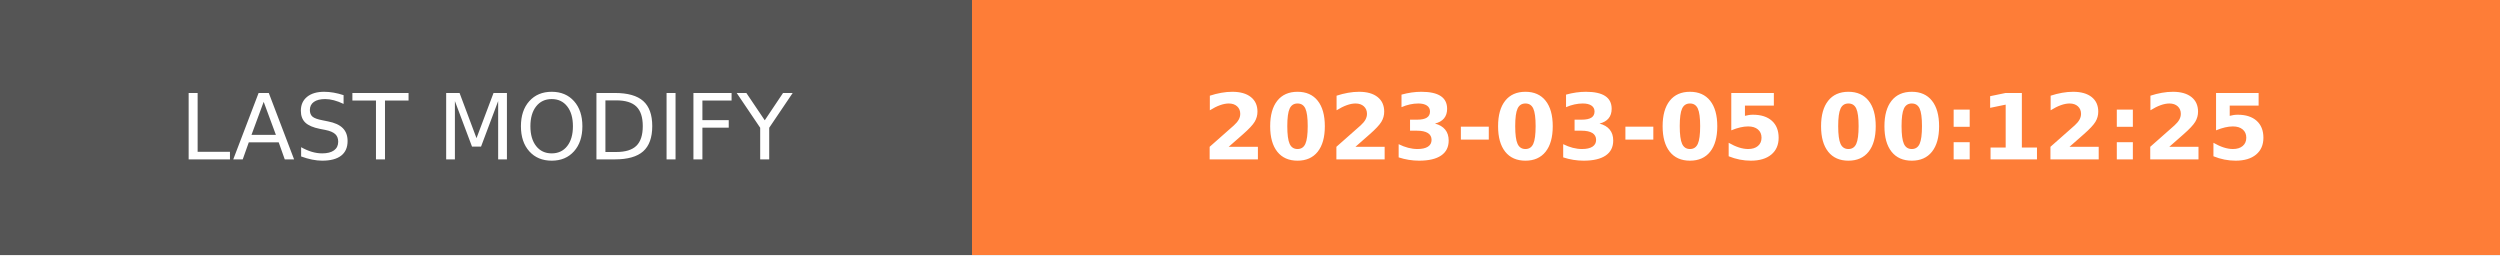
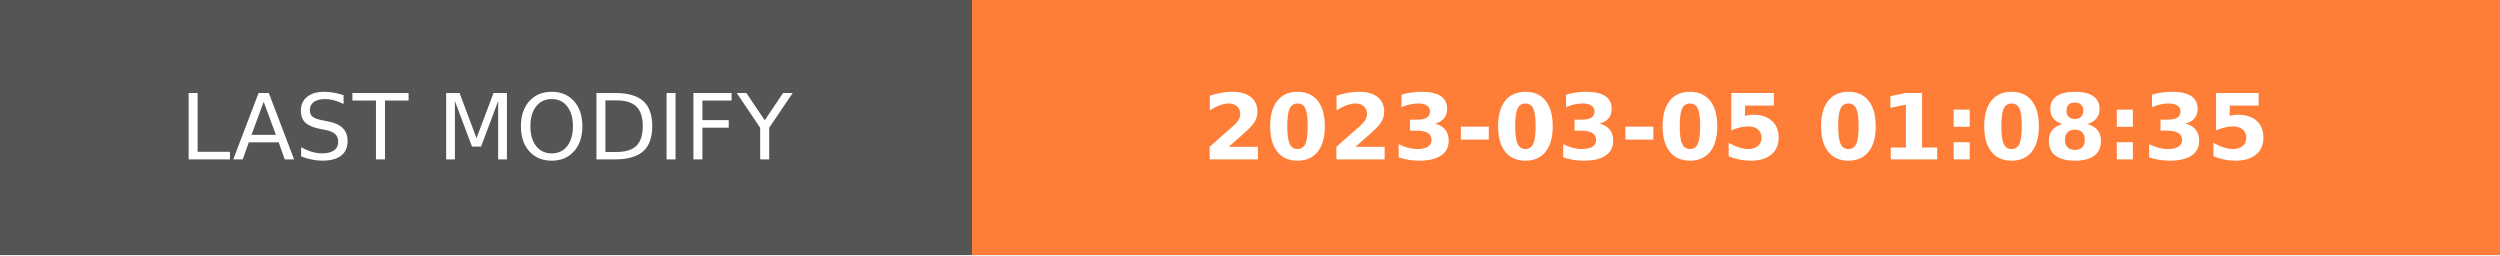
- <svg xmlns="http://www.w3.org/2000/svg" width="274.5" height="28" role="img" aria-label="LAST MODIFY: 2023-03-05 00:12:25">
+ <svg xmlns="http://www.w3.org/2000/svg" width="274.5" height="28" role="img" aria-label="LAST MODIFY: 2023-03-05 01:08:35">
  <g shape-rendering="crispEdges">
    <rect width="106.75" height="28" fill="#555" />
    <rect x="106.75" width="167.75" height="28" fill="#fe7d37" />
  </g>
  <g fill="#fff" text-anchor="middle" font-family="Verdana,Geneva,DejaVu Sans,sans-serif" text-rendering="geometricPrecision" font-size="100">
    <text transform="scale(.1)" x="533.75" y="175" textLength="827.5" fill="#fff">LAST MODIFY</text>
-     <text transform="scale(.1)" x="1906.25" y="175" textLength="1437.5" fill="#fff" font-weight="bold">2023-03-05 00:12:25</text>
+     <text transform="scale(.1)" x="1906.25" y="175" textLength="1437.5" fill="#fff" font-weight="bold">2023-03-05 01:08:35</text>
  </g>
</svg>
